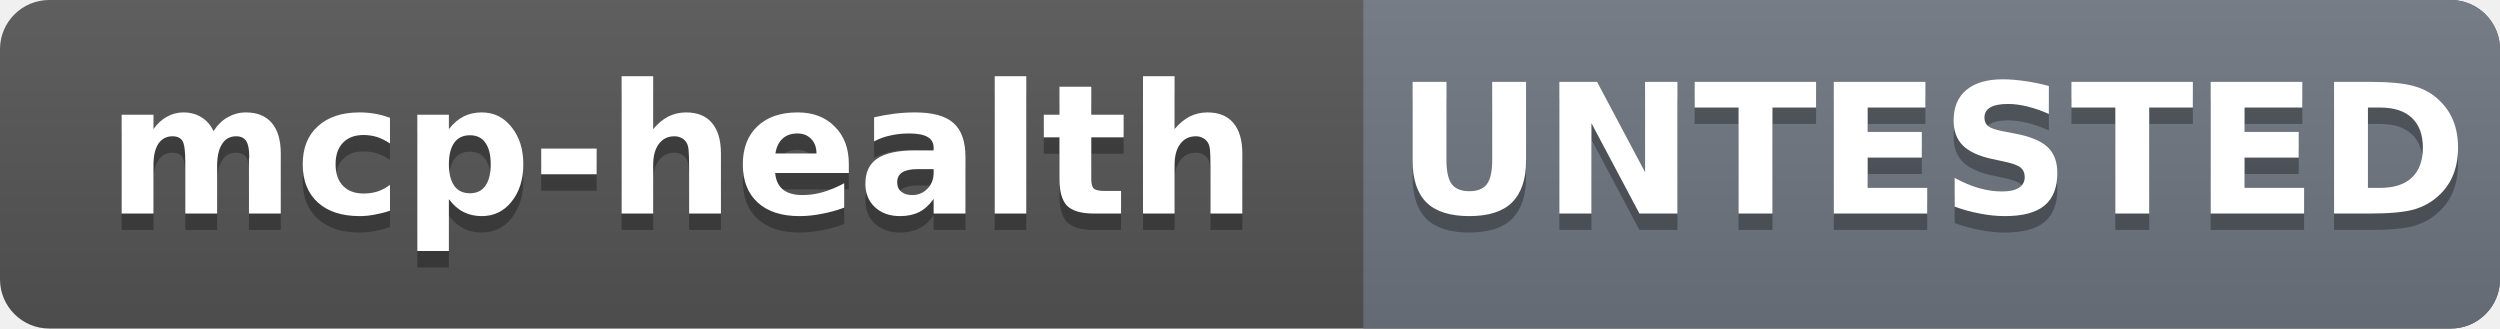
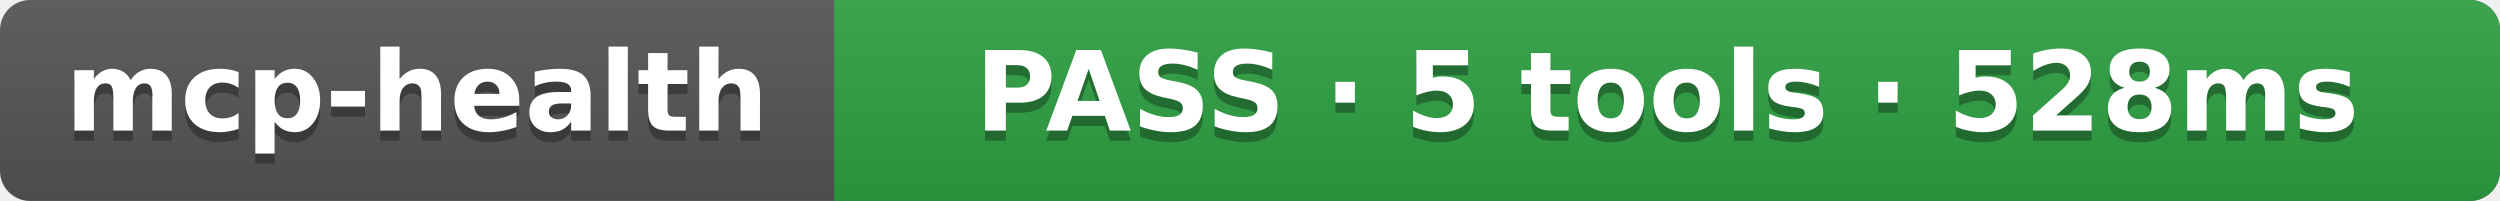
- <svg xmlns="http://www.w3.org/2000/svg" width="152.2" height="20" role="img" aria-label="mcp-health: UNTESTED">
+ <svg xmlns="http://www.w3.org/2000/svg" width="248.8" height="20" role="img" aria-label="mcp-health: PASS · 5 tools · 528ms">
  <linearGradient id="s" x2="0" y2="100%">
    <stop offset="0" stop-color="#bbb" stop-opacity=".1" />
    <stop offset="1" stop-opacity=".1" />
  </linearGradient>
  <clipPath id="r">
-     <rect width="152.2" height="20" rx="3" fill="#fff" />
+     <rect width="248.8" height="20" rx="3" fill="#fff" />
  </clipPath>
  <g clip-path="url(#r)">
-     <rect width="152.2" height="20" fill="#555" />
-     <rect x="83.0" width="69.2" height="20" fill="#6e7681" />
-     <rect width="152.2" height="20" fill="url(#s)" />
+     <rect width="248.8" height="20" fill="#555" />
+     <rect x="83.0" width="165.8" height="20" fill="#2ea043" />
+     <rect width="248.8" height="20" fill="url(#s)" />
  </g>
  <g fill="#fff" text-anchor="middle" font-family="Verdana,Geneva,DejaVu Sans,sans-serif" font-size="11" font-weight="bold">
    <text x="41.5" y="14" fill="#010101" fill-opacity=".3">mcp-health</text>
    <text x="41.5" y="13">mcp-health</text>
-     <text x="117.6" y="14" fill="#010101" fill-opacity=".3">UNTESTED</text>
-     <text x="117.6" y="13">UNTESTED</text>
+     <text x="165.9" y="14" fill="#010101" fill-opacity=".3">PASS · 5 tools · 528ms</text>
+     <text x="165.9" y="13">PASS · 5 tools · 528ms</text>
  </g>
</svg>
